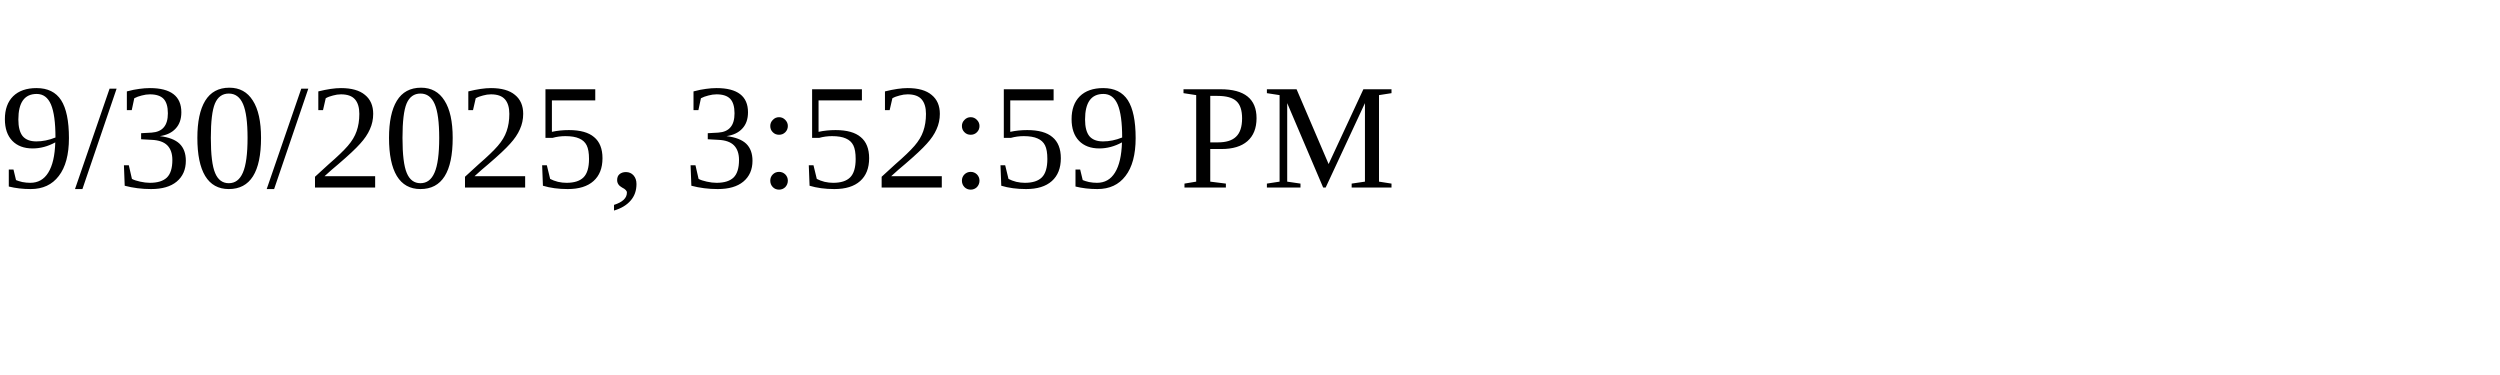
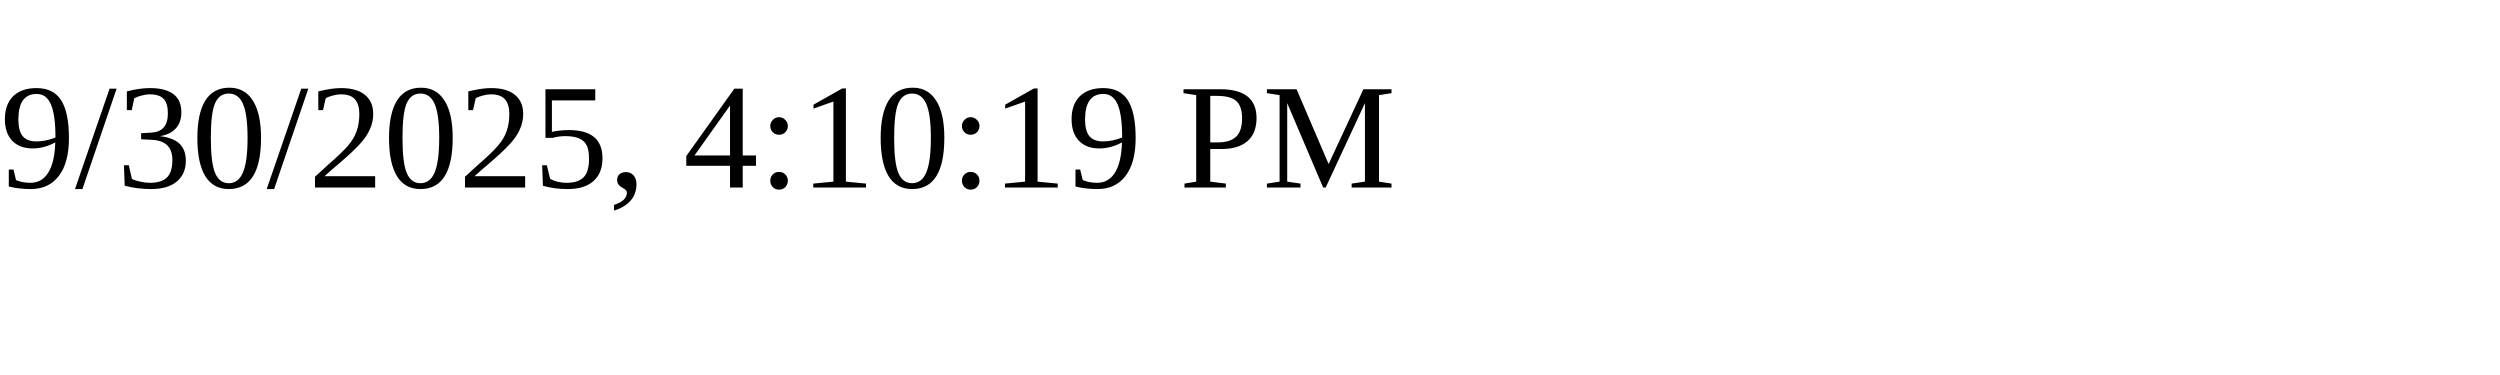
<svg xmlns="http://www.w3.org/2000/svg" height="30" width="200">
-   <text x="0" y="15">9/30/2025, 3:52:59 PM</text>
+   <text x="0" y="15">9/30/2025, 4:10:19 PM</text>
</svg>
